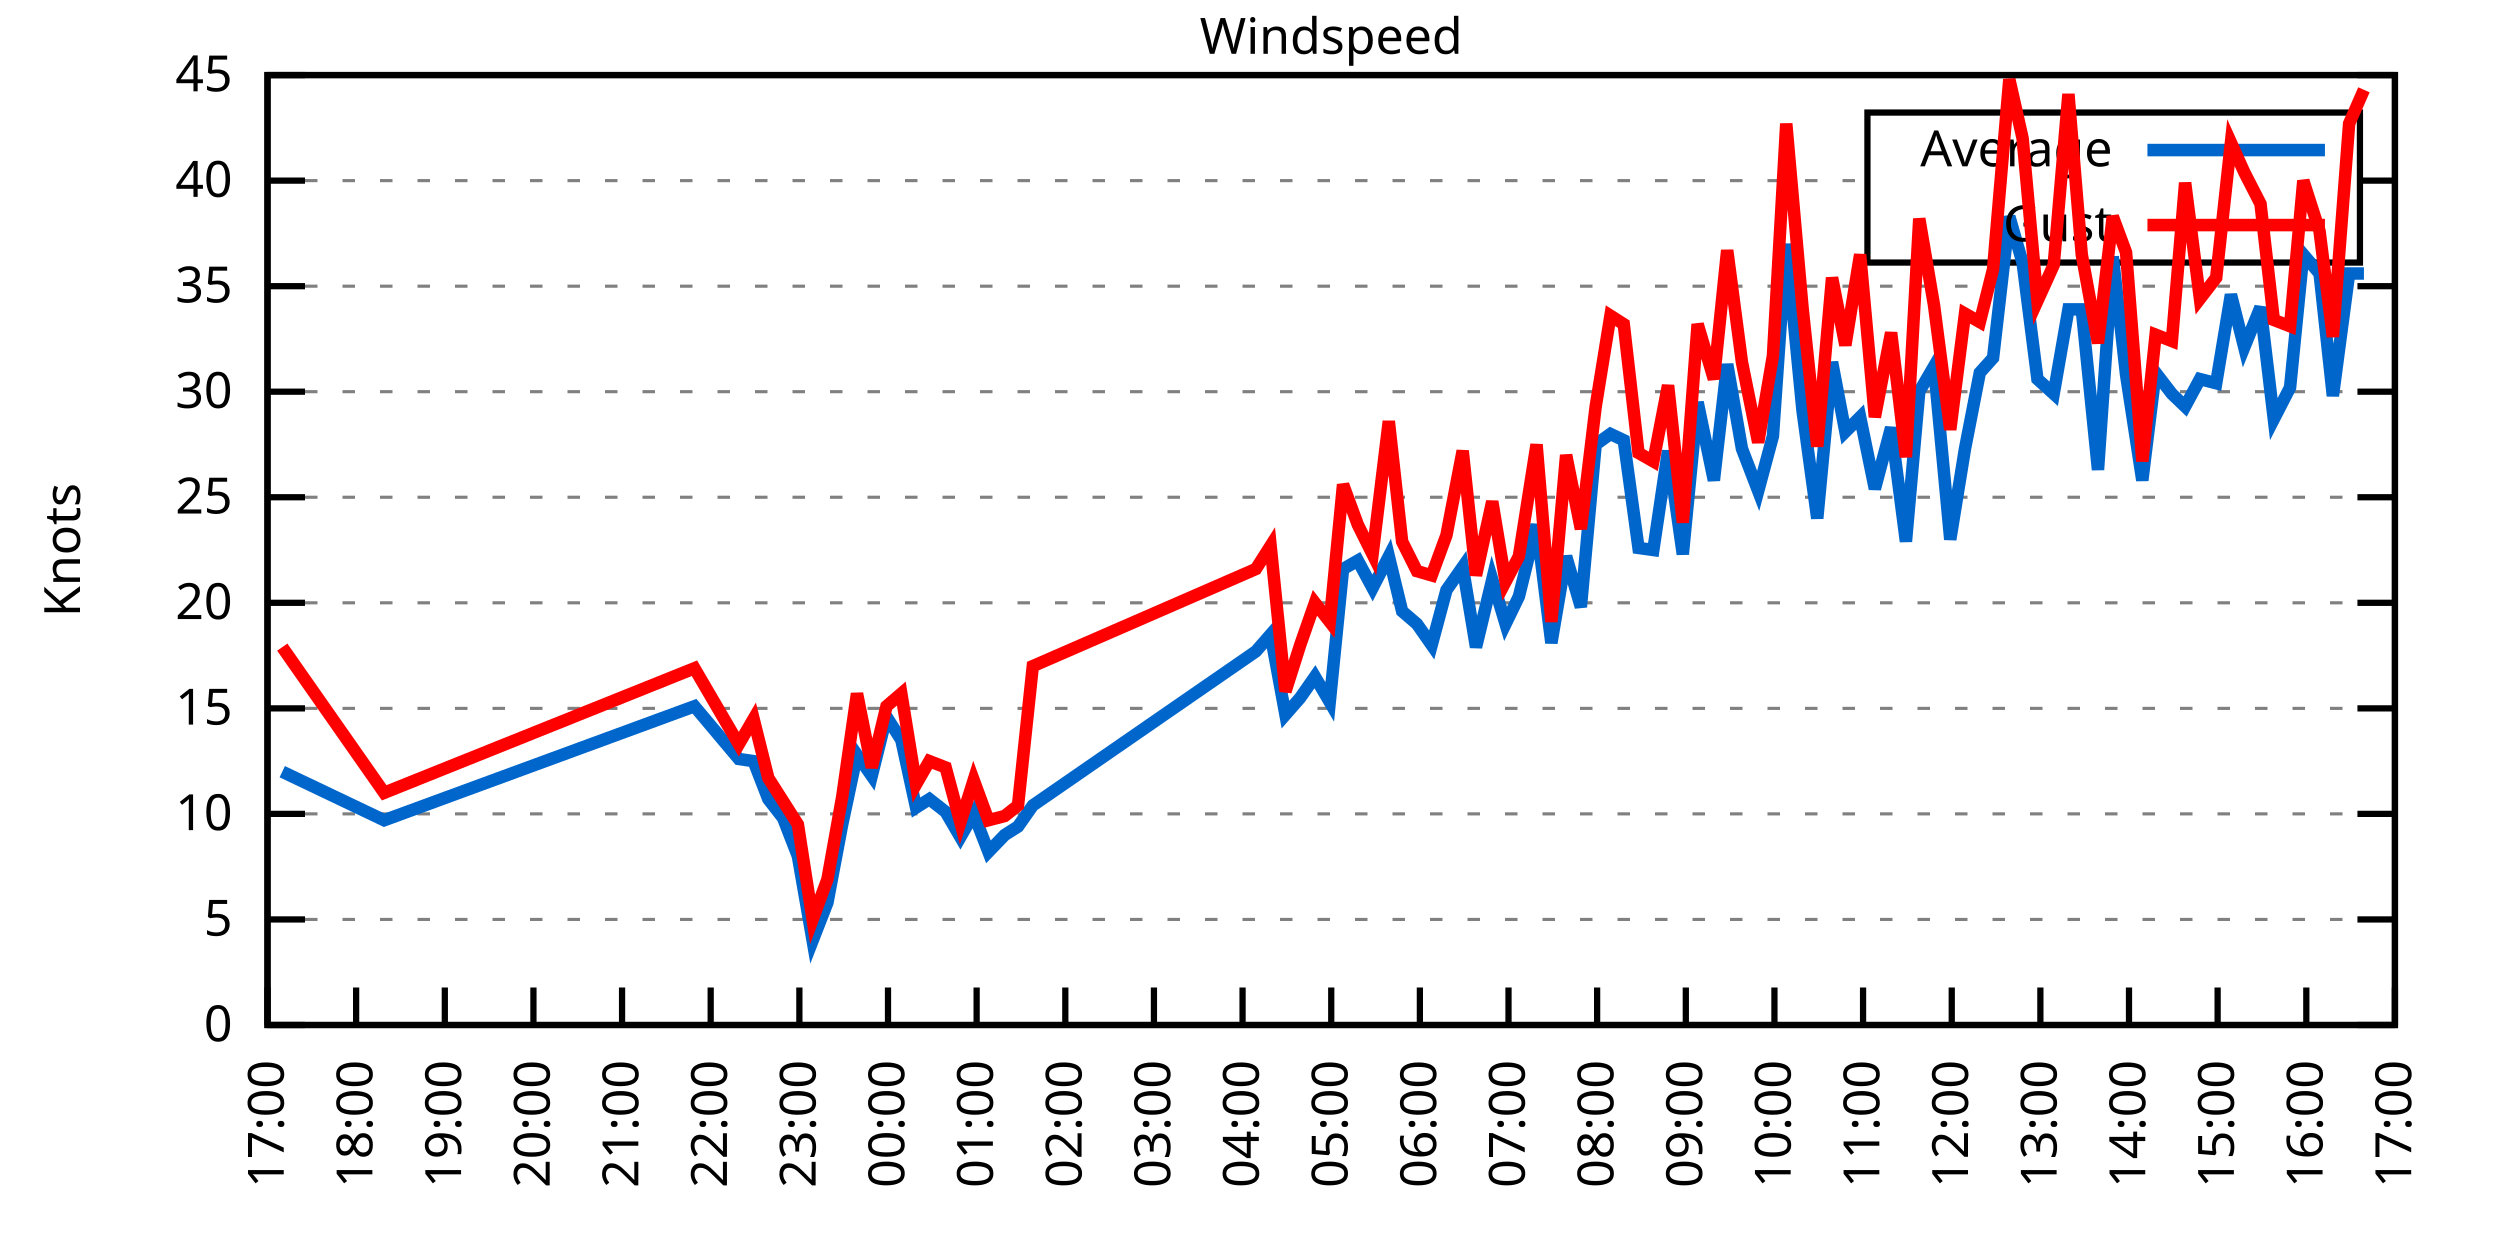
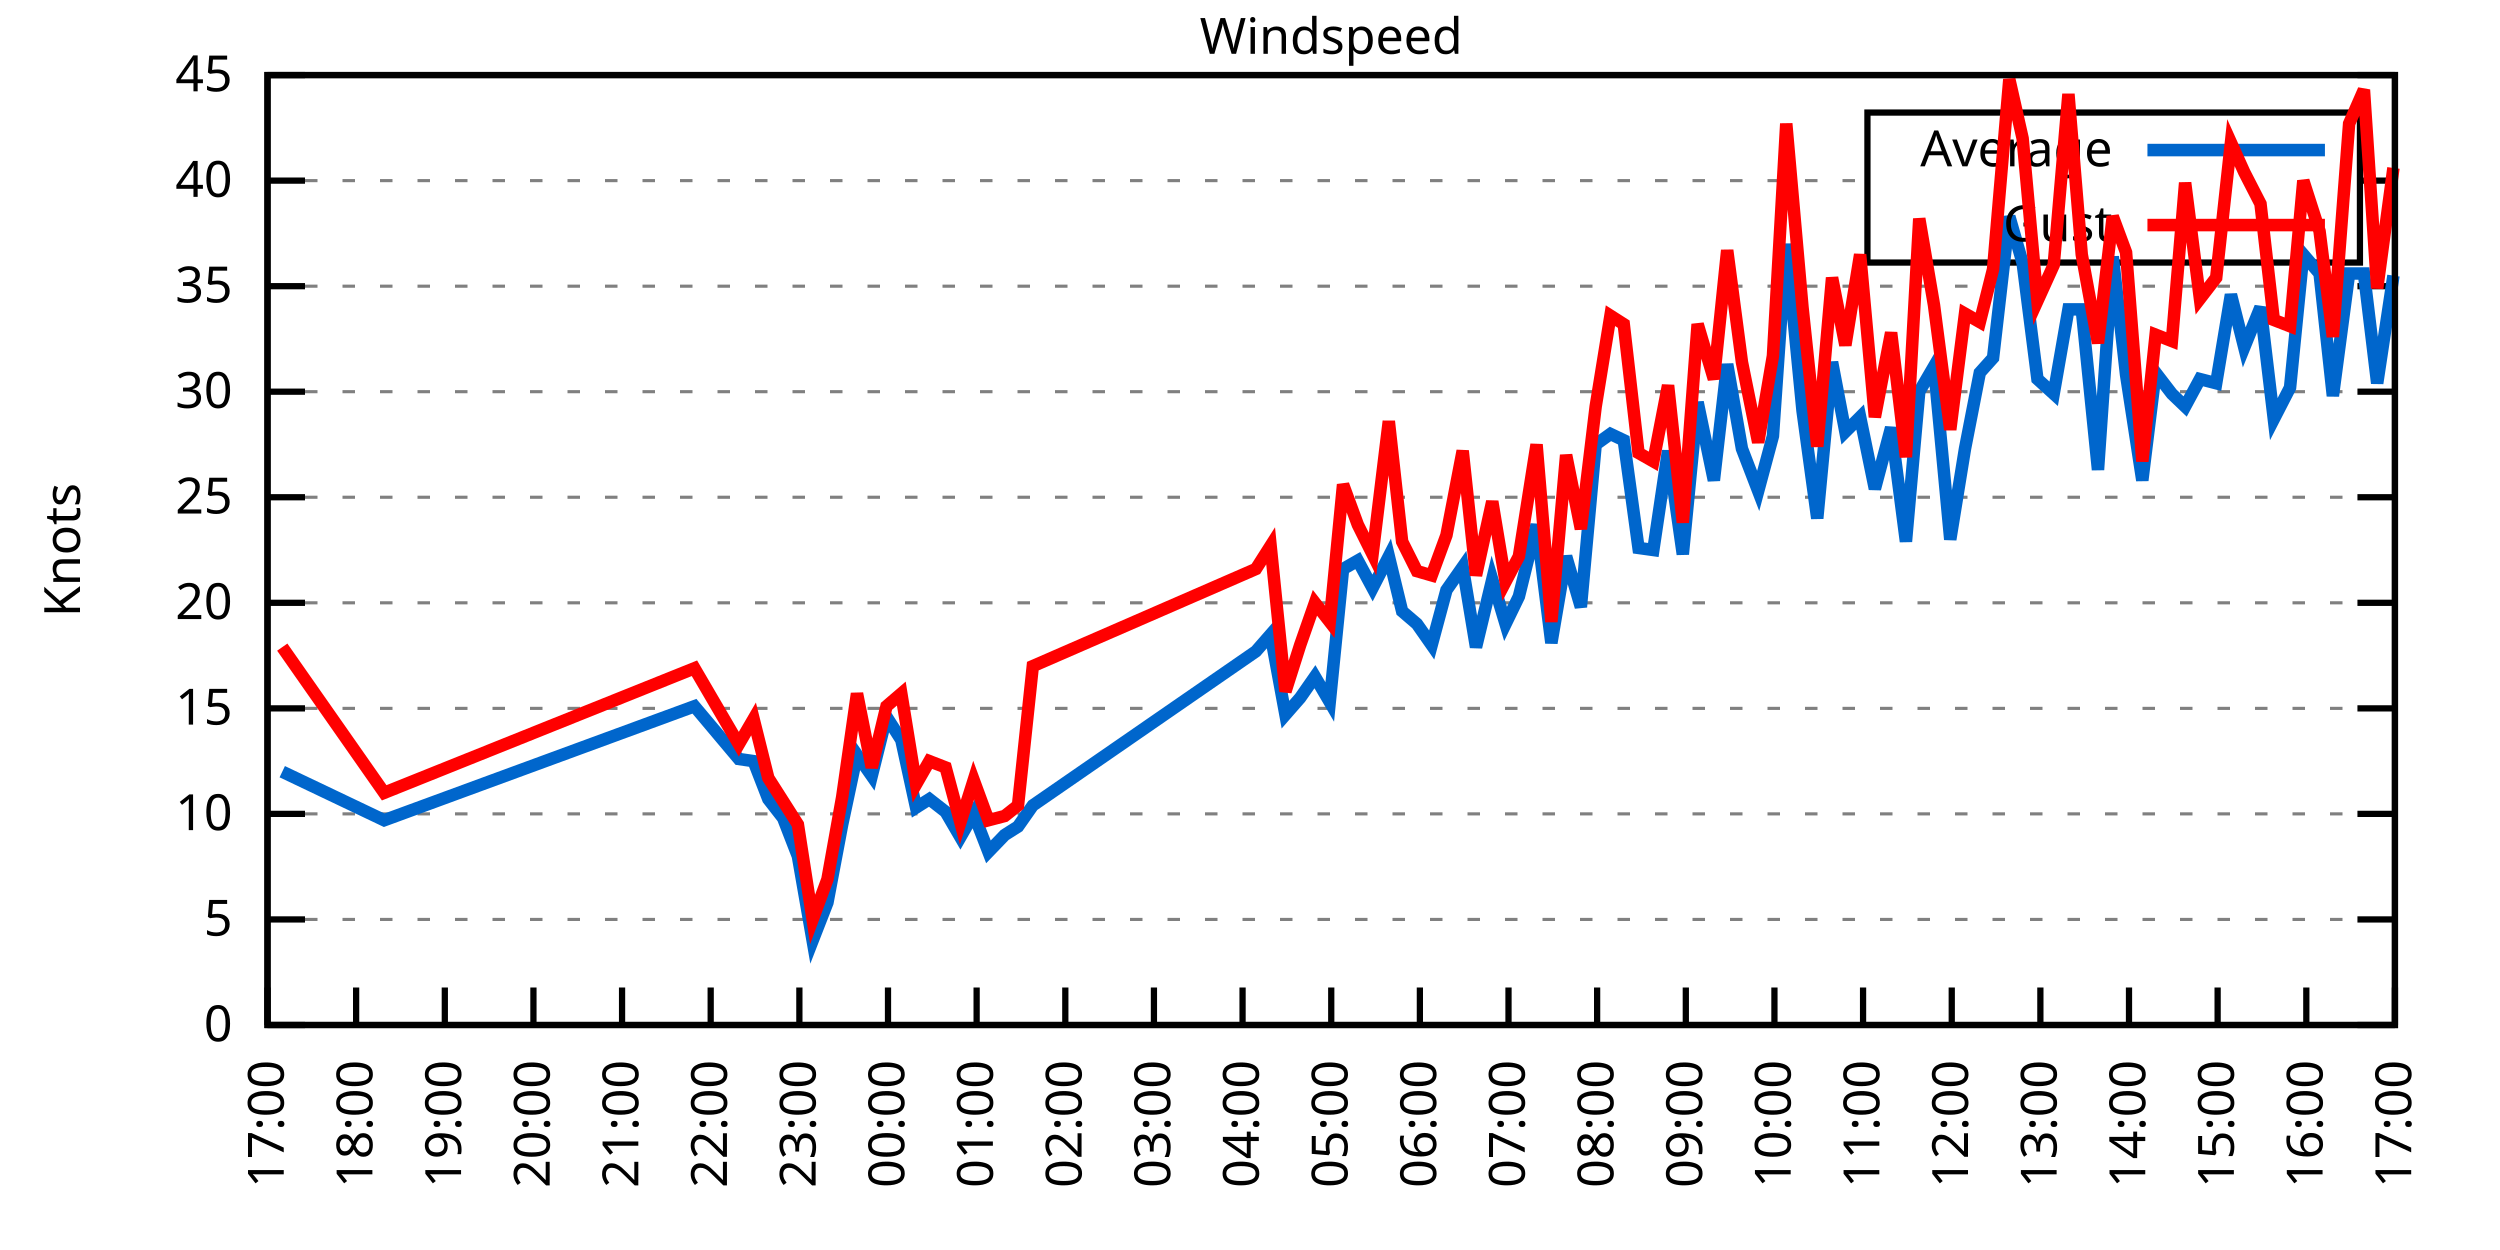
<svg xmlns="http://www.w3.org/2000/svg" xmlns:xlink="http://www.w3.org/1999/xlink" width="400" height="200" viewBox="0 0 400 200">
  <g id="gnuplot_canvas">
    <rect x="0" y="0" width="400" height="200" fill="none" />
    <defs>
      <circle id="gpDot" r="0.5" stroke-width="0.5" stroke="currentColor" />
      <path id="gpPt0" stroke-width="0.333" stroke="currentColor" d="M-1,0 h2 M0,-1 v2" />
      <path id="gpPt1" stroke-width="0.333" stroke="currentColor" d="M-1,-1 L1,1 M1,-1 L-1,1" />
      <path id="gpPt2" stroke-width="0.333" stroke="currentColor" d="M-1,0 L1,0 M0,-1 L0,1 M-1,-1 L1,1 M-1,1 L1,-1" />
      <rect id="gpPt3" stroke-width="0.333" stroke="currentColor" x="-1" y="-1" width="2" height="2" />
      <rect id="gpPt4" stroke-width="0.333" stroke="currentColor" fill="currentColor" x="-1" y="-1" width="2" height="2" />
      <circle id="gpPt5" stroke-width="0.333" stroke="currentColor" cx="0" cy="0" r="1" />
      <use xlink:href="#gpPt5" id="gpPt6" fill="currentColor" stroke="none" />
      <path id="gpPt7" stroke-width="0.333" stroke="currentColor" d="M0,-1.33 L-1.33,0.67 L1.33,0.67 z" />
      <use xlink:href="#gpPt7" id="gpPt8" fill="currentColor" stroke="none" />
      <use xlink:href="#gpPt7" id="gpPt9" stroke="currentColor" transform="rotate(180)" />
      <use xlink:href="#gpPt9" id="gpPt10" fill="currentColor" stroke="none" />
      <use xlink:href="#gpPt3" id="gpPt11" stroke="currentColor" transform="rotate(45)" />
      <use xlink:href="#gpPt11" id="gpPt12" fill="currentColor" stroke="none" />
      <path id="gpPt13" stroke-width="0.333" stroke="currentColor" d="M0,1.330 L1.265,0.411 L0.782,-1.067 L-0.782,-1.076 L-1.265,0.411 z" />
      <use xlink:href="#gpPt13" id="gpPt14" fill="currentColor" stroke="none" />
      <filter id="textbox" filterUnits="objectBoundingBox" x="0" y="0" height="1" width="1">
        <feFlood flood-color="white" flood-opacity="1" result="bgnd" />
        <feComposite in="SourceGraphic" in2="bgnd" operator="atop" />
      </filter>
      <filter id="greybox" filterUnits="objectBoundingBox" x="0" y="0" height="1" width="1">
        <feFlood flood-color="lightgrey" flood-opacity="1" result="grey" />
        <feComposite in="SourceGraphic" in2="grey" operator="atop" />
      </filter>
    </defs>
    <g fill="none" color="white" stroke="currentColor" stroke-width="1.00" stroke-linecap="butt" stroke-linejoin="miter">
</g>
    <g fill="none" color="black" stroke="currentColor" stroke-width="1.00" stroke-linecap="butt" stroke-linejoin="miter">
      <g stroke="none" shape-rendering="crispEdges">
        <polygon fill="rgb(255, 255, 255)" points="42.80,164.00 383.18,164.00 383.18,12.02 42.80,12.02 " />
      </g>
    </g>
    <g fill="none" color="black" stroke="currentColor" stroke-width="1.00" stroke-linecap="butt" stroke-linejoin="miter">
</g>
    <g fill="none" color="black" stroke="black" stroke-width="0.50" stroke-linecap="butt" stroke-linejoin="miter">
</g>
    <g fill="none" color="gray" stroke="currentColor" stroke-width="0.50" stroke-linecap="butt" stroke-linejoin="miter">
      <path stroke="gray" stroke-dasharray="2,4" class="gridline" d="M42.80,164.00 L383.19,164.00  " />
    </g>
    <g fill="none" color="gray" stroke="gray" stroke-width="1.00" stroke-linecap="butt" stroke-linejoin="miter">
</g>
    <g fill="none" color="black" stroke="currentColor" stroke-width="1.00" stroke-linecap="butt" stroke-linejoin="miter">
      <path stroke="black" d="M42.80,164.00 L48.80,164.00 M383.19,164.00 L377.19,164.00  " />
      <g transform="translate(37.20,166.60)" stroke="none" fill="black" font-family="Sans" font-size="8.00" text-anchor="end">
        <text>
          <tspan font-family="Sans"> 0</tspan>
        </text>
      </g>
    </g>
    <g fill="none" color="black" stroke="currentColor" stroke-width="1.00" stroke-linecap="butt" stroke-linejoin="miter">
</g>
    <g fill="none" color="black" stroke="black" stroke-width="0.50" stroke-linecap="butt" stroke-linejoin="miter">
</g>
    <g fill="none" color="gray" stroke="currentColor" stroke-width="0.50" stroke-linecap="butt" stroke-linejoin="miter">
      <path stroke="gray" stroke-dasharray="2,4" class="gridline" d="M42.80,147.11 L383.19,147.11  " />
    </g>
    <g fill="none" color="gray" stroke="gray" stroke-width="1.00" stroke-linecap="butt" stroke-linejoin="miter">
</g>
    <g fill="none" color="black" stroke="currentColor" stroke-width="1.00" stroke-linecap="butt" stroke-linejoin="miter">
      <path stroke="black" d="M42.80,147.11 L48.80,147.11 M383.19,147.11 L377.19,147.11  " />
      <g transform="translate(37.20,149.71)" stroke="none" fill="black" font-family="Sans" font-size="8.00" text-anchor="end">
        <text>
          <tspan font-family="Sans"> 5</tspan>
        </text>
      </g>
    </g>
    <g fill="none" color="black" stroke="currentColor" stroke-width="1.00" stroke-linecap="butt" stroke-linejoin="miter">
</g>
    <g fill="none" color="black" stroke="black" stroke-width="0.50" stroke-linecap="butt" stroke-linejoin="miter">
</g>
    <g fill="none" color="gray" stroke="currentColor" stroke-width="0.50" stroke-linecap="butt" stroke-linejoin="miter">
      <path stroke="gray" stroke-dasharray="2,4" class="gridline" d="M42.80,130.22 L383.19,130.22  " />
    </g>
    <g fill="none" color="gray" stroke="gray" stroke-width="1.00" stroke-linecap="butt" stroke-linejoin="miter">
</g>
    <g fill="none" color="black" stroke="currentColor" stroke-width="1.00" stroke-linecap="butt" stroke-linejoin="miter">
      <path stroke="black" d="M42.80,130.22 L48.80,130.22 M383.19,130.22 L377.19,130.22  " />
      <g transform="translate(37.20,132.82)" stroke="none" fill="black" font-family="Sans" font-size="8.00" text-anchor="end">
        <text>
          <tspan font-family="Sans"> 10</tspan>
        </text>
      </g>
    </g>
    <g fill="none" color="black" stroke="currentColor" stroke-width="1.00" stroke-linecap="butt" stroke-linejoin="miter">
</g>
    <g fill="none" color="black" stroke="black" stroke-width="0.50" stroke-linecap="butt" stroke-linejoin="miter">
</g>
    <g fill="none" color="gray" stroke="currentColor" stroke-width="0.50" stroke-linecap="butt" stroke-linejoin="miter">
      <path stroke="gray" stroke-dasharray="2,4" class="gridline" d="M42.80,113.34 L383.19,113.34  " />
    </g>
    <g fill="none" color="gray" stroke="gray" stroke-width="1.00" stroke-linecap="butt" stroke-linejoin="miter">
</g>
    <g fill="none" color="black" stroke="currentColor" stroke-width="1.00" stroke-linecap="butt" stroke-linejoin="miter">
      <path stroke="black" d="M42.80,113.34 L48.80,113.34 M383.19,113.34 L377.19,113.34  " />
      <g transform="translate(37.20,115.94)" stroke="none" fill="black" font-family="Sans" font-size="8.00" text-anchor="end">
        <text>
          <tspan font-family="Sans"> 15</tspan>
        </text>
      </g>
    </g>
    <g fill="none" color="black" stroke="currentColor" stroke-width="1.00" stroke-linecap="butt" stroke-linejoin="miter">
</g>
    <g fill="none" color="black" stroke="black" stroke-width="0.50" stroke-linecap="butt" stroke-linejoin="miter">
</g>
    <g fill="none" color="gray" stroke="currentColor" stroke-width="0.50" stroke-linecap="butt" stroke-linejoin="miter">
      <path stroke="gray" stroke-dasharray="2,4" class="gridline" d="M42.80,96.45 L383.19,96.45  " />
    </g>
    <g fill="none" color="gray" stroke="gray" stroke-width="1.00" stroke-linecap="butt" stroke-linejoin="miter">
</g>
    <g fill="none" color="black" stroke="currentColor" stroke-width="1.00" stroke-linecap="butt" stroke-linejoin="miter">
      <path stroke="black" d="M42.80,96.45 L48.80,96.45 M383.19,96.45 L377.19,96.45  " />
      <g transform="translate(37.20,99.05)" stroke="none" fill="black" font-family="Sans" font-size="8.00" text-anchor="end">
        <text>
          <tspan font-family="Sans"> 20</tspan>
        </text>
      </g>
    </g>
    <g fill="none" color="black" stroke="currentColor" stroke-width="1.00" stroke-linecap="butt" stroke-linejoin="miter">
</g>
    <g fill="none" color="black" stroke="black" stroke-width="0.50" stroke-linecap="butt" stroke-linejoin="miter">
</g>
    <g fill="none" color="gray" stroke="currentColor" stroke-width="0.50" stroke-linecap="butt" stroke-linejoin="miter">
      <path stroke="gray" stroke-dasharray="2,4" class="gridline" d="M42.80,79.56 L383.19,79.56  " />
    </g>
    <g fill="none" color="gray" stroke="gray" stroke-width="1.00" stroke-linecap="butt" stroke-linejoin="miter">
</g>
    <g fill="none" color="black" stroke="currentColor" stroke-width="1.00" stroke-linecap="butt" stroke-linejoin="miter">
      <path stroke="black" d="M42.80,79.56 L48.80,79.56 M383.19,79.56 L377.19,79.56  " />
      <g transform="translate(37.20,82.16)" stroke="none" fill="black" font-family="Sans" font-size="8.00" text-anchor="end">
        <text>
          <tspan font-family="Sans"> 25</tspan>
        </text>
      </g>
    </g>
    <g fill="none" color="black" stroke="currentColor" stroke-width="1.00" stroke-linecap="butt" stroke-linejoin="miter">
</g>
    <g fill="none" color="black" stroke="black" stroke-width="0.50" stroke-linecap="butt" stroke-linejoin="miter">
</g>
    <g fill="none" color="gray" stroke="currentColor" stroke-width="0.50" stroke-linecap="butt" stroke-linejoin="miter">
      <path stroke="gray" stroke-dasharray="2,4" class="gridline" d="M42.80,62.67 L383.19,62.67  " />
    </g>
    <g fill="none" color="gray" stroke="gray" stroke-width="1.00" stroke-linecap="butt" stroke-linejoin="miter">
</g>
    <g fill="none" color="black" stroke="currentColor" stroke-width="1.00" stroke-linecap="butt" stroke-linejoin="miter">
      <path stroke="black" d="M42.80,62.67 L48.80,62.67 M383.19,62.67 L377.19,62.67  " />
      <g transform="translate(37.20,65.27)" stroke="none" fill="black" font-family="Sans" font-size="8.00" text-anchor="end">
        <text>
          <tspan font-family="Sans"> 30</tspan>
        </text>
      </g>
    </g>
    <g fill="none" color="black" stroke="currentColor" stroke-width="1.00" stroke-linecap="butt" stroke-linejoin="miter">
</g>
    <g fill="none" color="black" stroke="black" stroke-width="0.50" stroke-linecap="butt" stroke-linejoin="miter">
</g>
    <g fill="none" color="gray" stroke="currentColor" stroke-width="0.50" stroke-linecap="butt" stroke-linejoin="miter">
      <path stroke="gray" stroke-dasharray="2,4" class="gridline" d="M42.80,45.79 L383.19,45.79  " />
    </g>
    <g fill="none" color="gray" stroke="gray" stroke-width="1.00" stroke-linecap="butt" stroke-linejoin="miter">
</g>
    <g fill="none" color="black" stroke="currentColor" stroke-width="1.00" stroke-linecap="butt" stroke-linejoin="miter">
      <path stroke="black" d="M42.80,45.79 L48.80,45.79 M383.19,45.79 L377.19,45.79  " />
      <g transform="translate(37.20,48.39)" stroke="none" fill="black" font-family="Sans" font-size="8.00" text-anchor="end">
        <text>
          <tspan font-family="Sans"> 35</tspan>
        </text>
      </g>
    </g>
    <g fill="none" color="black" stroke="currentColor" stroke-width="1.00" stroke-linecap="butt" stroke-linejoin="miter">
</g>
    <g fill="none" color="black" stroke="black" stroke-width="0.50" stroke-linecap="butt" stroke-linejoin="miter">
</g>
    <g fill="none" color="gray" stroke="currentColor" stroke-width="0.50" stroke-linecap="butt" stroke-linejoin="miter">
      <path stroke="gray" stroke-dasharray="2,4" class="gridline" d="M42.80,28.90 L298.79,28.90 M377.59,28.90 L383.19,28.90  " />
    </g>
    <g fill="none" color="gray" stroke="gray" stroke-width="1.00" stroke-linecap="butt" stroke-linejoin="miter">
</g>
    <g fill="none" color="black" stroke="currentColor" stroke-width="1.00" stroke-linecap="butt" stroke-linejoin="miter">
      <path stroke="black" d="M42.80,28.90 L48.80,28.90 M383.19,28.90 L377.19,28.90  " />
      <g transform="translate(37.20,31.50)" stroke="none" fill="black" font-family="Sans" font-size="8.00" text-anchor="end">
        <text>
          <tspan font-family="Sans"> 40</tspan>
        </text>
      </g>
    </g>
    <g fill="none" color="black" stroke="currentColor" stroke-width="1.00" stroke-linecap="butt" stroke-linejoin="miter">
</g>
    <g fill="none" color="black" stroke="black" stroke-width="0.50" stroke-linecap="butt" stroke-linejoin="miter">
</g>
    <g fill="none" color="gray" stroke="currentColor" stroke-width="0.50" stroke-linecap="butt" stroke-linejoin="miter">
      <path stroke="gray" stroke-dasharray="2,4" class="gridline" d="M42.80,12.01 L383.19,12.01  " />
    </g>
    <g fill="none" color="gray" stroke="gray" stroke-width="1.00" stroke-linecap="butt" stroke-linejoin="miter">
</g>
    <g fill="none" color="black" stroke="currentColor" stroke-width="1.00" stroke-linecap="butt" stroke-linejoin="miter">
      <path stroke="black" d="M42.80,12.01 L48.80,12.01 M383.19,12.01 L377.19,12.01  " />
      <g transform="translate(37.20,14.61)" stroke="none" fill="black" font-family="Sans" font-size="8.00" text-anchor="end">
        <text>
          <tspan font-family="Sans"> 45</tspan>
        </text>
      </g>
    </g>
    <g fill="none" color="black" stroke="currentColor" stroke-width="1.00" stroke-linecap="butt" stroke-linejoin="miter">
      <path stroke="black" d="M42.80,164.00 L42.80,158.00  " />
      <g transform="translate(45.40,169.60) rotate(270.00)" stroke="none" fill="black" font-family="Sans" font-size="8.00" text-anchor="end">
        <text>
          <tspan font-family="Sans">17:00</tspan>
        </text>
      </g>
    </g>
    <g fill="none" color="black" stroke="currentColor" stroke-width="1.00" stroke-linecap="butt" stroke-linejoin="miter">
      <path stroke="black" d="M56.98,164.00 L56.98,158.00  " />
      <g transform="translate(59.58,169.60) rotate(270.00)" stroke="none" fill="black" font-family="Sans" font-size="8.00" text-anchor="end">
        <text>
          <tspan font-family="Sans">18:00</tspan>
        </text>
      </g>
    </g>
    <g fill="none" color="black" stroke="currentColor" stroke-width="1.00" stroke-linecap="butt" stroke-linejoin="miter">
      <path stroke="black" d="M71.17,164.00 L71.17,158.00  " />
      <g transform="translate(73.77,169.60) rotate(270.00)" stroke="none" fill="black" font-family="Sans" font-size="8.00" text-anchor="end">
        <text>
          <tspan font-family="Sans">19:00</tspan>
        </text>
      </g>
    </g>
    <g fill="none" color="black" stroke="currentColor" stroke-width="1.00" stroke-linecap="butt" stroke-linejoin="miter">
      <path stroke="black" d="M85.35,164.00 L85.35,158.00  " />
      <g transform="translate(87.95,169.60) rotate(270.00)" stroke="none" fill="black" font-family="Sans" font-size="8.00" text-anchor="end">
        <text>
          <tspan font-family="Sans">20:00</tspan>
        </text>
      </g>
    </g>
    <g fill="none" color="black" stroke="currentColor" stroke-width="1.00" stroke-linecap="butt" stroke-linejoin="miter">
      <path stroke="black" d="M99.53,164.00 L99.53,158.00  " />
      <g transform="translate(102.13,169.60) rotate(270.00)" stroke="none" fill="black" font-family="Sans" font-size="8.00" text-anchor="end">
        <text>
          <tspan font-family="Sans">21:00</tspan>
        </text>
      </g>
    </g>
    <g fill="none" color="black" stroke="currentColor" stroke-width="1.00" stroke-linecap="butt" stroke-linejoin="miter">
      <path stroke="black" d="M113.71,164.00 L113.71,158.00  " />
      <g transform="translate(116.31,169.60) rotate(270.00)" stroke="none" fill="black" font-family="Sans" font-size="8.00" text-anchor="end">
        <text>
          <tspan font-family="Sans">22:00</tspan>
        </text>
      </g>
    </g>
    <g fill="none" color="black" stroke="currentColor" stroke-width="1.00" stroke-linecap="butt" stroke-linejoin="miter">
      <path stroke="black" d="M127.90,164.00 L127.90,158.00  " />
      <g transform="translate(130.50,169.60) rotate(270.00)" stroke="none" fill="black" font-family="Sans" font-size="8.00" text-anchor="end">
        <text>
          <tspan font-family="Sans">23:00</tspan>
        </text>
      </g>
    </g>
    <g fill="none" color="black" stroke="currentColor" stroke-width="1.00" stroke-linecap="butt" stroke-linejoin="miter">
      <path stroke="black" d="M142.08,164.00 L142.08,158.00  " />
      <g transform="translate(144.68,169.60) rotate(270.00)" stroke="none" fill="black" font-family="Sans" font-size="8.00" text-anchor="end">
        <text>
          <tspan font-family="Sans">00:00</tspan>
        </text>
      </g>
    </g>
    <g fill="none" color="black" stroke="currentColor" stroke-width="1.00" stroke-linecap="butt" stroke-linejoin="miter">
      <path stroke="black" d="M156.26,164.00 L156.26,158.00  " />
      <g transform="translate(158.86,169.60) rotate(270.00)" stroke="none" fill="black" font-family="Sans" font-size="8.00" text-anchor="end">
        <text>
          <tspan font-family="Sans">01:00</tspan>
        </text>
      </g>
    </g>
    <g fill="none" color="black" stroke="currentColor" stroke-width="1.00" stroke-linecap="butt" stroke-linejoin="miter">
      <path stroke="black" d="M170.45,164.00 L170.45,158.00  " />
      <g transform="translate(173.05,169.60) rotate(270.00)" stroke="none" fill="black" font-family="Sans" font-size="8.00" text-anchor="end">
        <text>
          <tspan font-family="Sans">02:00</tspan>
        </text>
      </g>
    </g>
    <g fill="none" color="black" stroke="currentColor" stroke-width="1.00" stroke-linecap="butt" stroke-linejoin="miter">
      <path stroke="black" d="M184.63,164.00 L184.63,158.00  " />
      <g transform="translate(187.23,169.60) rotate(270.00)" stroke="none" fill="black" font-family="Sans" font-size="8.00" text-anchor="end">
        <text>
          <tspan font-family="Sans">03:00</tspan>
        </text>
      </g>
    </g>
    <g fill="none" color="black" stroke="currentColor" stroke-width="1.00" stroke-linecap="butt" stroke-linejoin="miter">
      <path stroke="black" d="M198.81,164.00 L198.81,158.00  " />
      <g transform="translate(201.41,169.60) rotate(270.00)" stroke="none" fill="black" font-family="Sans" font-size="8.00" text-anchor="end">
        <text>
          <tspan font-family="Sans">04:00</tspan>
        </text>
      </g>
    </g>
    <g fill="none" color="black" stroke="currentColor" stroke-width="1.00" stroke-linecap="butt" stroke-linejoin="miter">
      <path stroke="black" d="M213.00,164.00 L213.00,158.00  " />
      <g transform="translate(215.60,169.60) rotate(270.00)" stroke="none" fill="black" font-family="Sans" font-size="8.00" text-anchor="end">
        <text>
          <tspan font-family="Sans">05:00</tspan>
        </text>
      </g>
    </g>
    <g fill="none" color="black" stroke="currentColor" stroke-width="1.00" stroke-linecap="butt" stroke-linejoin="miter">
      <path stroke="black" d="M227.18,164.00 L227.18,158.00  " />
      <g transform="translate(229.78,169.60) rotate(270.00)" stroke="none" fill="black" font-family="Sans" font-size="8.00" text-anchor="end">
        <text>
          <tspan font-family="Sans">06:00</tspan>
        </text>
      </g>
    </g>
    <g fill="none" color="black" stroke="currentColor" stroke-width="1.00" stroke-linecap="butt" stroke-linejoin="miter">
      <path stroke="black" d="M241.36,164.00 L241.36,158.00  " />
      <g transform="translate(243.96,169.60) rotate(270.00)" stroke="none" fill="black" font-family="Sans" font-size="8.00" text-anchor="end">
        <text>
          <tspan font-family="Sans">07:00</tspan>
        </text>
      </g>
    </g>
    <g fill="none" color="black" stroke="currentColor" stroke-width="1.00" stroke-linecap="butt" stroke-linejoin="miter">
      <path stroke="black" d="M255.54,164.00 L255.54,158.00  " />
      <g transform="translate(258.14,169.60) rotate(270.00)" stroke="none" fill="black" font-family="Sans" font-size="8.00" text-anchor="end">
        <text>
          <tspan font-family="Sans">08:00</tspan>
        </text>
      </g>
    </g>
    <g fill="none" color="black" stroke="currentColor" stroke-width="1.00" stroke-linecap="butt" stroke-linejoin="miter">
      <path stroke="black" d="M269.73,164.00 L269.73,158.00  " />
      <g transform="translate(272.33,169.60) rotate(270.00)" stroke="none" fill="black" font-family="Sans" font-size="8.00" text-anchor="end">
        <text>
          <tspan font-family="Sans">09:00</tspan>
        </text>
      </g>
    </g>
    <g fill="none" color="black" stroke="currentColor" stroke-width="1.00" stroke-linecap="butt" stroke-linejoin="miter">
      <path stroke="black" d="M283.91,164.00 L283.91,158.00  " />
      <g transform="translate(286.51,169.60) rotate(270.00)" stroke="none" fill="black" font-family="Sans" font-size="8.00" text-anchor="end">
        <text>
          <tspan font-family="Sans">10:00</tspan>
        </text>
      </g>
    </g>
    <g fill="none" color="black" stroke="currentColor" stroke-width="1.00" stroke-linecap="butt" stroke-linejoin="miter">
      <path stroke="black" d="M298.09,164.00 L298.09,158.00  " />
      <g transform="translate(300.69,169.60) rotate(270.00)" stroke="none" fill="black" font-family="Sans" font-size="8.00" text-anchor="end">
        <text>
          <tspan font-family="Sans">11:00</tspan>
        </text>
      </g>
    </g>
    <g fill="none" color="black" stroke="currentColor" stroke-width="1.00" stroke-linecap="butt" stroke-linejoin="miter">
      <path stroke="black" d="M312.28,164.00 L312.28,158.00  " />
      <g transform="translate(314.88,169.60) rotate(270.00)" stroke="none" fill="black" font-family="Sans" font-size="8.00" text-anchor="end">
        <text>
          <tspan font-family="Sans">12:00</tspan>
        </text>
      </g>
    </g>
    <g fill="none" color="black" stroke="currentColor" stroke-width="1.00" stroke-linecap="butt" stroke-linejoin="miter">
      <path stroke="black" d="M326.46,164.00 L326.46,158.00  " />
      <g transform="translate(329.06,169.60) rotate(270.00)" stroke="none" fill="black" font-family="Sans" font-size="8.00" text-anchor="end">
        <text>
          <tspan font-family="Sans">13:00</tspan>
        </text>
      </g>
    </g>
    <g fill="none" color="black" stroke="currentColor" stroke-width="1.00" stroke-linecap="butt" stroke-linejoin="miter">
      <path stroke="black" d="M340.64,164.00 L340.64,158.00  " />
      <g transform="translate(343.24,169.60) rotate(270.00)" stroke="none" fill="black" font-family="Sans" font-size="8.00" text-anchor="end">
        <text>
          <tspan font-family="Sans">14:00</tspan>
        </text>
      </g>
    </g>
    <g fill="none" color="black" stroke="currentColor" stroke-width="1.00" stroke-linecap="butt" stroke-linejoin="miter">
      <path stroke="black" d="M354.82,164.00 L354.82,158.00  " />
      <g transform="translate(357.42,169.60) rotate(270.00)" stroke="none" fill="black" font-family="Sans" font-size="8.00" text-anchor="end">
        <text>
          <tspan font-family="Sans">15:00</tspan>
        </text>
      </g>
    </g>
    <g fill="none" color="black" stroke="currentColor" stroke-width="1.00" stroke-linecap="butt" stroke-linejoin="miter">
      <path stroke="black" d="M369.01,164.00 L369.01,158.00  " />
      <g transform="translate(371.61,169.60) rotate(270.00)" stroke="none" fill="black" font-family="Sans" font-size="8.00" text-anchor="end">
        <text>
          <tspan font-family="Sans">16:00</tspan>
        </text>
      </g>
    </g>
    <g fill="none" color="black" stroke="currentColor" stroke-width="1.00" stroke-linecap="butt" stroke-linejoin="miter">
      <path stroke="black" d="M383.19,164.00 L383.19,158.00  " />
      <g transform="translate(385.79,169.60) rotate(270.00)" stroke="none" fill="black" font-family="Sans" font-size="8.00" text-anchor="end">
        <text>
          <tspan font-family="Sans">17:00</tspan>
        </text>
      </g>
    </g>
    <g fill="none" color="black" stroke="currentColor" stroke-width="1.00" stroke-linecap="butt" stroke-linejoin="miter">
</g>
    <g fill="none" color="black" stroke="currentColor" stroke-width="1.00" stroke-linecap="butt" stroke-linejoin="miter">
      <path stroke="black" d="M42.80,12.01 L42.80,164.00 L383.19,164.00 L383.19,12.01 L42.80,12.01 Z  " />
    </g>
    <g fill="none" color="black" stroke="currentColor" stroke-width="1.00" stroke-linecap="butt" stroke-linejoin="miter">
</g>
    <g fill="none" color="black" stroke="currentColor" stroke-width="1.00" stroke-linecap="butt" stroke-linejoin="miter">
      <path stroke="black" d="M298.79,42.01 L298.79,18.01 L377.59,18.01 L377.59,42.01 L298.79,42.01 Z  " />
    </g>
    <g id="Windspeed_plot_1">
      <g fill="none" color="white" stroke="black" stroke-width="2.00" stroke-linecap="butt" stroke-linejoin="miter">
</g>
      <g fill="none" color="black" stroke="currentColor" stroke-width="2.00" stroke-linecap="butt" stroke-linejoin="miter">
        <g transform="translate(337.99,26.61)" stroke="none" fill="black" font-family="Sans" font-size="8.00" text-anchor="end">
          <text>
            <tspan font-family="Sans">Average</tspan>
          </text>
        </g>
      </g>
      <g fill="none" color="black" stroke="currentColor" stroke-width="2.00" stroke-linecap="butt" stroke-linejoin="miter">
-         <path stroke="rgb(  0, 102, 204)" d="M343.59,24.01 L371.99,24.01 M45.16,123.47 L61.47,131.24 L111.11,113.00 L118.21,121.44 L120.57,121.78 L122.93,127.86   L125.30,130.90 L127.66,136.98 L130.02,150.49 L132.39,144.41 L134.75,131.91 L137.12,120.77 L139.48,124.14 L141.84,114.69   L144.21,118.40 L146.57,129.21 L148.70,127.86 L151.30,129.89 L153.66,133.94 L155.79,130.22 L158.15,136.30 L160.75,133.60   L162.88,132.25 L165.25,128.87 L200.94,104.22 L203.30,101.52 L205.67,114.35 L208.03,111.65 L210.39,108.27 L212.76,112.32   L214.89,91.04 L217.25,89.69 L219.61,94.08 L222.21,89.02 L224.34,97.80 L226.71,99.83 L229.07,103.20 L231.43,94.42   L234.03,90.71 L236.16,103.54 L238.76,92.73 L240.89,99.83 L243.02,95.44 L245.85,83.95 L248.22,102.87 L250.58,89.02   L252.94,97.12 L255.31,71.12 L257.67,69.43 L259.80,70.44 L262.16,87.67 L264.53,88.00 L266.89,72.13 L269.25,88.68   L271.62,64.36 L274.22,76.86 L276.35,58.28 L278.71,71.79 L281.31,78.55 L283.67,69.77 L285.80,39.03 L288.40,65.71   L290.76,82.94 L293.13,57.94 L295.26,69.09 L297.62,66.73 L299.98,78.21 L302.58,68.42 L304.95,86.65 L307.08,62.67   L309.44,58.62 L312.04,86.32 L314.40,71.79 L316.77,59.63 L318.89,57.27 L321.49,34.64 L323.62,42.07 L325.99,60.65   L328.59,63.01 L330.95,49.50 L333.08,49.50 L335.68,75.17 L338.04,41.06 L340.17,59.97 L342.77,76.86 L344.90,59.63   L347.50,63.01 L349.62,65.04 L351.99,60.65 L354.59,61.32 L356.95,47.14 L359.08,55.58 L361.68,49.16 L363.81,67.06   L366.41,62.00 L368.53,40.72 L371.13,43.76 L373.26,63.35 L375.86,43.76 L378.23,43.76  " />
+         <path stroke="rgb(  0, 102, 204)" d="M343.59,24.01 L371.99,24.01 M45.16,123.47 L61.47,131.24 L111.11,113.00 L118.21,121.44 L120.57,121.78 L122.93,127.86   L125.30,130.90 L127.66,136.98 L130.02,150.49 L132.39,144.41 L134.75,131.91 L137.12,120.77 L139.48,124.14 L141.84,114.69   L144.21,118.40 L146.57,129.21 L148.70,127.86 L151.30,129.89 L153.66,133.94 L155.79,130.22 L158.15,136.30 L160.75,133.60   L162.88,132.25 L165.25,128.87 L200.94,104.22 L203.30,101.52 L205.67,114.35 L208.03,111.65 L210.39,108.27 L212.76,112.32   L214.89,91.04 L217.25,89.69 L219.61,94.08 L222.21,89.02 L224.34,97.80 L226.71,99.83 L229.07,103.20 L231.43,94.42   L234.03,90.71 L236.16,103.54 L238.76,92.73 L240.89,99.83 L243.02,95.44 L245.85,83.95 L248.22,102.87 L250.58,89.02   L252.94,97.12 L255.31,71.12 L257.67,69.43 L259.80,70.44 L262.16,87.67 L264.53,88.00 L266.89,72.13 L269.25,88.68   L271.62,64.36 L274.22,76.86 L276.35,58.28 L278.71,71.79 L281.31,78.55 L283.67,69.77 L285.80,39.03 L288.40,65.71   L290.76,82.94 L293.13,57.94 L295.26,69.09 L297.62,66.73 L299.98,78.21 L302.58,68.42 L304.95,86.65 L307.08,62.67   L309.44,58.62 L312.04,86.32 L314.40,71.79 L316.77,59.63 L318.89,57.27 L321.49,34.64 L323.62,42.07 L325.99,60.65   L328.59,63.01 L330.95,49.50 L333.08,49.50 L335.68,75.17 L338.04,41.06 L340.17,59.97 L342.77,76.86 L344.90,59.63   L347.50,63.01 L349.62,65.04 L351.99,60.65 L354.59,61.32 L356.95,47.14 L359.08,55.58 L361.68,49.16 L363.81,67.06   L366.41,62.00 L368.53,40.72 L371.13,43.76 L373.26,63.35 L375.86,43.76 L378.23,43.76 L380.35,61.32 L382.95,44.10    " />
      </g>
    </g>
    <g id="Windspeed_plot_2">
      <g fill="none" color="black" stroke="currentColor" stroke-width="2.00" stroke-linecap="butt" stroke-linejoin="miter">
        <g transform="translate(337.99,38.61)" stroke="none" fill="black" font-family="Sans" font-size="8.00" text-anchor="end">
          <text>
            <tspan font-family="Sans">Gust</tspan>
          </text>
        </g>
      </g>
      <g fill="none" color="black" stroke="currentColor" stroke-width="2.00" stroke-linecap="butt" stroke-linejoin="miter">
-         <path stroke="rgb(255,   0,   0)" d="M343.59,36.01 L371.99,36.01 M45.16,103.54 L61.47,126.85 L111.11,106.92 L118.21,119.08 L120.57,115.03 L122.93,124.48   L125.30,128.20 L127.66,131.91 L130.02,147.11 L132.39,140.69 L134.75,127.52 L137.12,110.97 L139.48,122.79 L141.84,113.00   L144.21,110.97 L146.57,125.50 L148.70,121.78 L151.30,122.79 L153.66,131.58 L155.79,124.82 L158.15,131.24 L160.75,130.56   L162.88,128.87 L165.25,106.58 L200.94,91.04 L203.30,87.33 L205.67,110.63 L208.03,103.20 L210.39,96.45 L212.76,99.49   L214.89,77.53 L217.25,83.95 L219.61,88.68 L222.21,67.40 L224.34,86.65 L226.71,91.38 L229.07,92.06 L231.43,85.64   L234.03,72.13 L236.16,92.06 L238.76,80.24 L240.89,93.07 L243.02,89.02 L245.85,71.12 L248.22,99.49 L250.58,72.81   L252.94,84.63 L255.31,65.04 L257.67,50.51 L259.80,51.87 L262.16,72.47 L264.53,73.82 L266.89,61.66 L269.25,83.61   L271.62,51.87 L274.22,60.65 L276.35,40.04 L278.71,57.94 L281.31,70.78 L283.67,56.93 L285.80,19.78 L288.40,49.16   L290.76,71.45 L293.13,44.43 L295.26,55.24 L297.62,40.72 L299.98,66.73 L302.58,53.22 L304.95,73.14 L307.08,34.98   L309.44,48.83 L312.04,68.75 L314.40,50.18 L316.77,51.53 L318.89,43.08 L321.49,12.69 L323.62,22.14 L325.99,48.15   L328.59,42.41 L330.95,15.05 L333.08,40.72 L335.68,54.90 L338.04,34.64 L340.17,40.38 L342.77,73.82 L344.90,53.55   L347.50,54.57 L349.62,29.24 L351.99,47.81 L354.59,44.43 L356.95,22.82 L359.08,27.55 L361.68,32.61 L363.81,51.19   L366.41,52.20 L368.53,28.90 L371.13,37.00 L373.26,53.89 L375.86,19.78 L378.23,14.37  " />
+         <path stroke="rgb(255,   0,   0)" d="M343.59,36.01 L371.99,36.01 M45.16,103.54 L61.47,126.85 L111.11,106.92 L118.21,119.08 L120.57,115.03 L122.93,124.48   L125.30,128.20 L127.66,131.91 L130.02,147.11 L132.39,140.69 L134.75,127.52 L137.12,110.97 L139.48,122.79 L141.84,113.00   L144.21,110.97 L146.57,125.50 L148.70,121.78 L151.30,122.79 L153.66,131.58 L155.79,124.82 L158.15,131.24 L160.75,130.56   L162.88,128.87 L165.25,106.58 L200.94,91.04 L203.30,87.33 L205.67,110.63 L208.03,103.20 L210.39,96.45 L212.76,99.49   L214.89,77.53 L217.25,83.95 L219.61,88.68 L222.21,67.40 L224.34,86.65 L226.71,91.38 L229.07,92.06 L231.43,85.64   L234.03,72.13 L236.16,92.06 L238.76,80.24 L240.89,93.07 L243.02,89.02 L245.85,71.12 L248.22,99.49 L250.58,72.81   L252.94,84.63 L255.31,65.04 L257.67,50.51 L259.80,51.87 L262.16,72.47 L264.53,73.82 L266.89,61.66 L269.25,83.61   L271.62,51.87 L274.22,60.65 L276.35,40.04 L278.71,57.94 L281.31,70.78 L283.67,56.93 L285.80,19.78 L288.40,49.16   L290.76,71.45 L293.13,44.43 L295.26,55.24 L297.62,40.72 L299.98,66.73 L302.58,53.22 L304.95,73.14 L307.08,34.98   L309.44,48.83 L312.04,68.75 L314.40,50.18 L316.77,51.53 L318.89,43.08 L321.49,12.69 L323.62,22.14 L325.99,48.15   L328.59,42.41 L330.95,15.05 L333.08,40.72 L335.68,54.90 L338.04,34.64 L340.17,40.38 L342.77,73.82 L344.90,53.55   L347.50,54.57 L349.62,29.24 L351.99,47.81 L354.59,44.43 L356.95,22.82 L359.08,27.55 L361.68,32.61 L363.81,51.19   L366.41,52.20 L368.53,28.90 L371.13,37.00 L373.26,53.89 L375.86,19.78 L378.23,14.37 L380.35,46.12 L382.95,26.87    " />
      </g>
    </g>
    <g fill="none" color="black" stroke="currentColor" stroke-width="2.00" stroke-linecap="butt" stroke-linejoin="miter">
</g>
    <g fill="none" color="black" stroke="black" stroke-width="1.00" stroke-linecap="butt" stroke-linejoin="miter">
</g>
    <g fill="none" color="black" stroke="currentColor" stroke-width="1.00" stroke-linecap="butt" stroke-linejoin="miter">
      <path stroke="black" d="M42.80,12.01 L42.80,164.00 L383.19,164.00 L383.19,12.01 L42.80,12.01 Z  " />
      <g transform="translate(12.80,88.01) rotate(270.00)" stroke="none" fill="black" font-family="Sans" font-size="8.00" text-anchor="middle">
        <text>
          <tspan font-family="Sans">Knots</tspan>
        </text>
      </g>
    </g>
    <g fill="none" color="black" stroke="currentColor" stroke-width="1.00" stroke-linecap="butt" stroke-linejoin="miter">
</g>
    <g fill="none" color="black" stroke="currentColor" stroke-width="1.00" stroke-linecap="butt" stroke-linejoin="miter">
      <g transform="translate(212.99,8.61)" stroke="none" fill="black" font-family="Sans" font-size="8.00" text-anchor="middle">
        <text>
          <tspan font-family="Sans">Windspeed</tspan>
        </text>
      </g>
    </g>
    <g fill="none" color="black" stroke="currentColor" stroke-width="1.00" stroke-linecap="butt" stroke-linejoin="miter">
</g>
  </g>
</svg>
